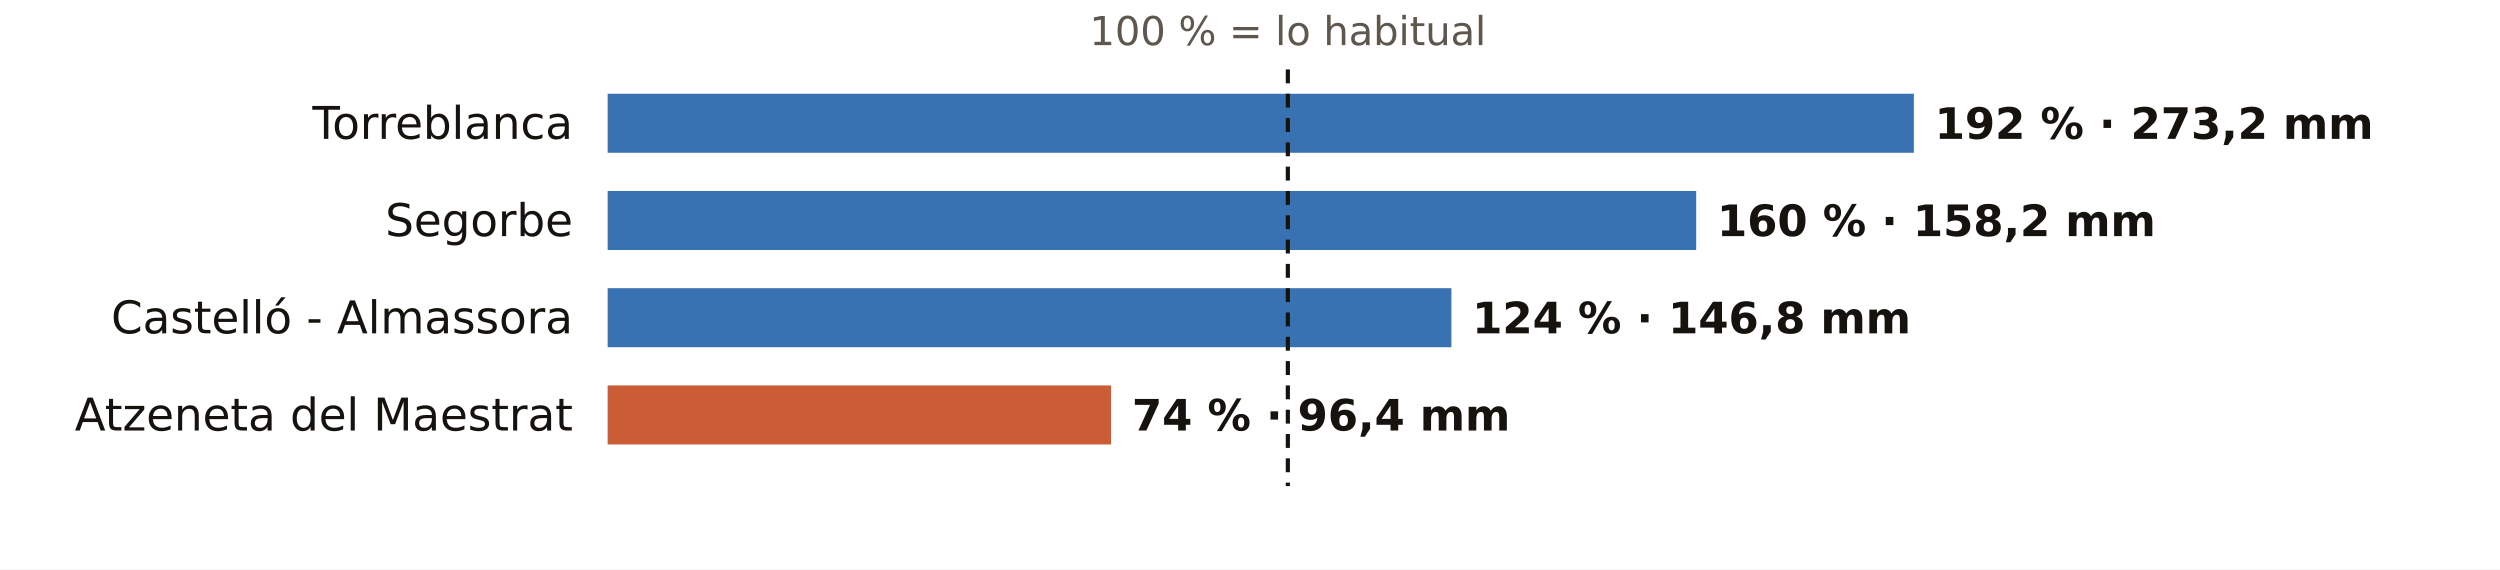
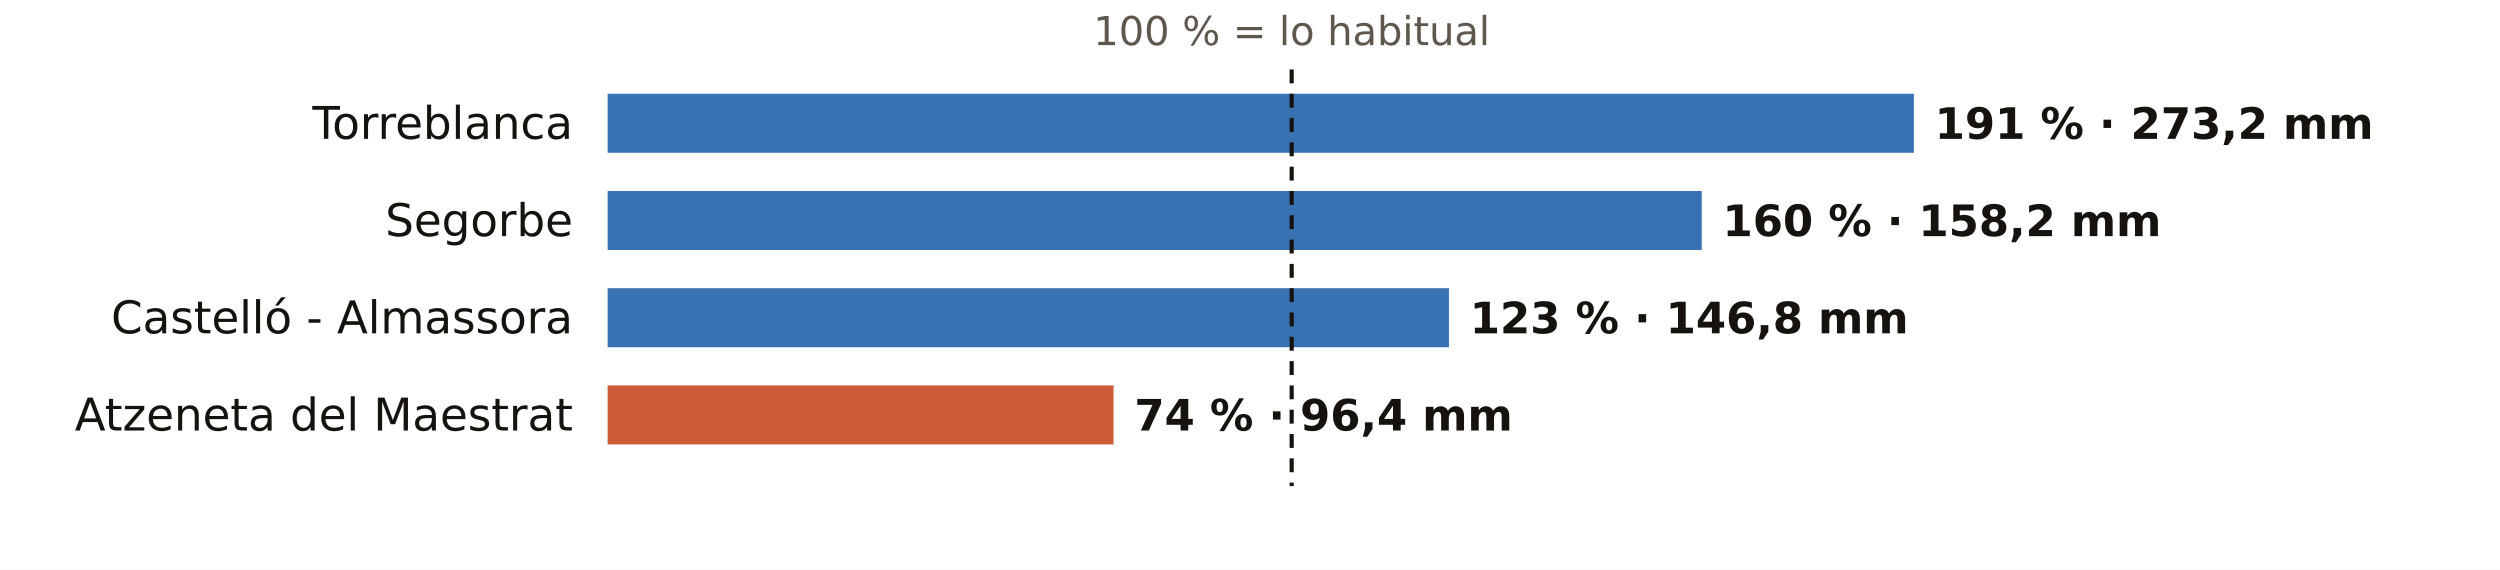
<svg xmlns="http://www.w3.org/2000/svg" viewBox="0 0 720 164" width="720" height="164" role="img" aria-label="El otoño en los pluviómetros de AEMET de Castellón: % de lo habitual">
  <rect width="720" height="164" fill="#FFFFFF" />
-   <text x="370.9" y="13.0" font-size="11.5" fill="#5E574E" text-anchor="middle" font-weight="400" font-family="Public Sans, DejaVu Sans, Arial, sans-serif">100 % = lo habitual</text>
+   <text x="372.0" y="13.0" font-size="11.5" fill="#5E574E" text-anchor="middle" font-weight="400" font-family="Public Sans, DejaVu Sans, Arial, sans-serif">100 % = lo habitual</text>
  <text x="165.0" y="40.0" font-size="13" fill="#16130F" text-anchor="end" font-weight="500" font-family="Public Sans, DejaVu Sans, Arial, sans-serif">Torreblanca</text>
  <rect x="175" y="27" width="376.2" height="17" fill="#1F5FA8" opacity="0.88" />
-   <text x="557.2" y="40.0" font-size="12.5" fill="#16130F" text-anchor="start" font-weight="600" font-family="Public Sans, DejaVu Sans, Arial, sans-serif">192 % · 273,2 mm</text>
+   <text x="557.2" y="40.0" font-size="12.5" fill="#16130F" text-anchor="start" font-weight="600" font-family="Public Sans, DejaVu Sans, Arial, sans-serif">191 % · 273,2 mm</text>
  <text x="165.0" y="68.0" font-size="13" fill="#16130F" text-anchor="end" font-weight="500" font-family="Public Sans, DejaVu Sans, Arial, sans-serif">Segorbe</text>
-   <rect x="175" y="55" width="313.5" height="17" fill="#1F5FA8" opacity="0.88" />
-   <text x="494.5" y="68.0" font-size="12.5" fill="#16130F" text-anchor="start" font-weight="600" font-family="Public Sans, DejaVu Sans, Arial, sans-serif">160 % · 158,2 mm</text>
+   <rect x="175" y="55" width="315.1" height="17" fill="#1F5FA8" opacity="0.88" />
+   <text x="496.1" y="68.0" font-size="12.5" fill="#16130F" text-anchor="start" font-weight="600" font-family="Public Sans, DejaVu Sans, Arial, sans-serif">160 % · 158,2 mm</text>
  <text x="165.0" y="96.0" font-size="13" fill="#16130F" text-anchor="end" font-weight="500" font-family="Public Sans, DejaVu Sans, Arial, sans-serif">Castelló - Almassora</text>
-   <rect x="175" y="83" width="243.0" height="17" fill="#1F5FA8" opacity="0.88" />
-   <text x="424.0" y="96.0" font-size="12.5" fill="#16130F" text-anchor="start" font-weight="600" font-family="Public Sans, DejaVu Sans, Arial, sans-serif">124 % · 146,8 mm</text>
+   <rect x="175" y="83" width="242.3" height="17" fill="#1F5FA8" opacity="0.88" />
+   <text x="423.3" y="96.0" font-size="12.5" fill="#16130F" text-anchor="start" font-weight="600" font-family="Public Sans, DejaVu Sans, Arial, sans-serif">123 % · 146,8 mm</text>
  <text x="165.0" y="124.0" font-size="13" fill="#16130F" text-anchor="end" font-weight="500" font-family="Public Sans, DejaVu Sans, Arial, sans-serif">Atzeneta del Maestrat</text>
-   <rect x="175" y="111" width="145.0" height="17" fill="#C4461A" opacity="0.88" />
-   <text x="326.0" y="124.0" font-size="12.5" fill="#16130F" text-anchor="start" font-weight="600" font-family="Public Sans, DejaVu Sans, Arial, sans-serif">74 % · 96,4 mm</text>
-   <line x1="370.9" x2="370.9" y1="20" y2="140" stroke="#16130F" stroke-width="1.2" stroke-dasharray="4 3" />
+   <rect x="175" y="111" width="145.7" height="17" fill="#C4461A" opacity="0.88" />
+   <text x="326.7" y="124.0" font-size="12.5" fill="#16130F" text-anchor="start" font-weight="600" font-family="Public Sans, DejaVu Sans, Arial, sans-serif">74 % · 96,4 mm</text>
+   <line x1="372.0" x2="372.0" y1="20" y2="140" stroke="#16130F" stroke-width="1.2" stroke-dasharray="4 3" />
</svg>
